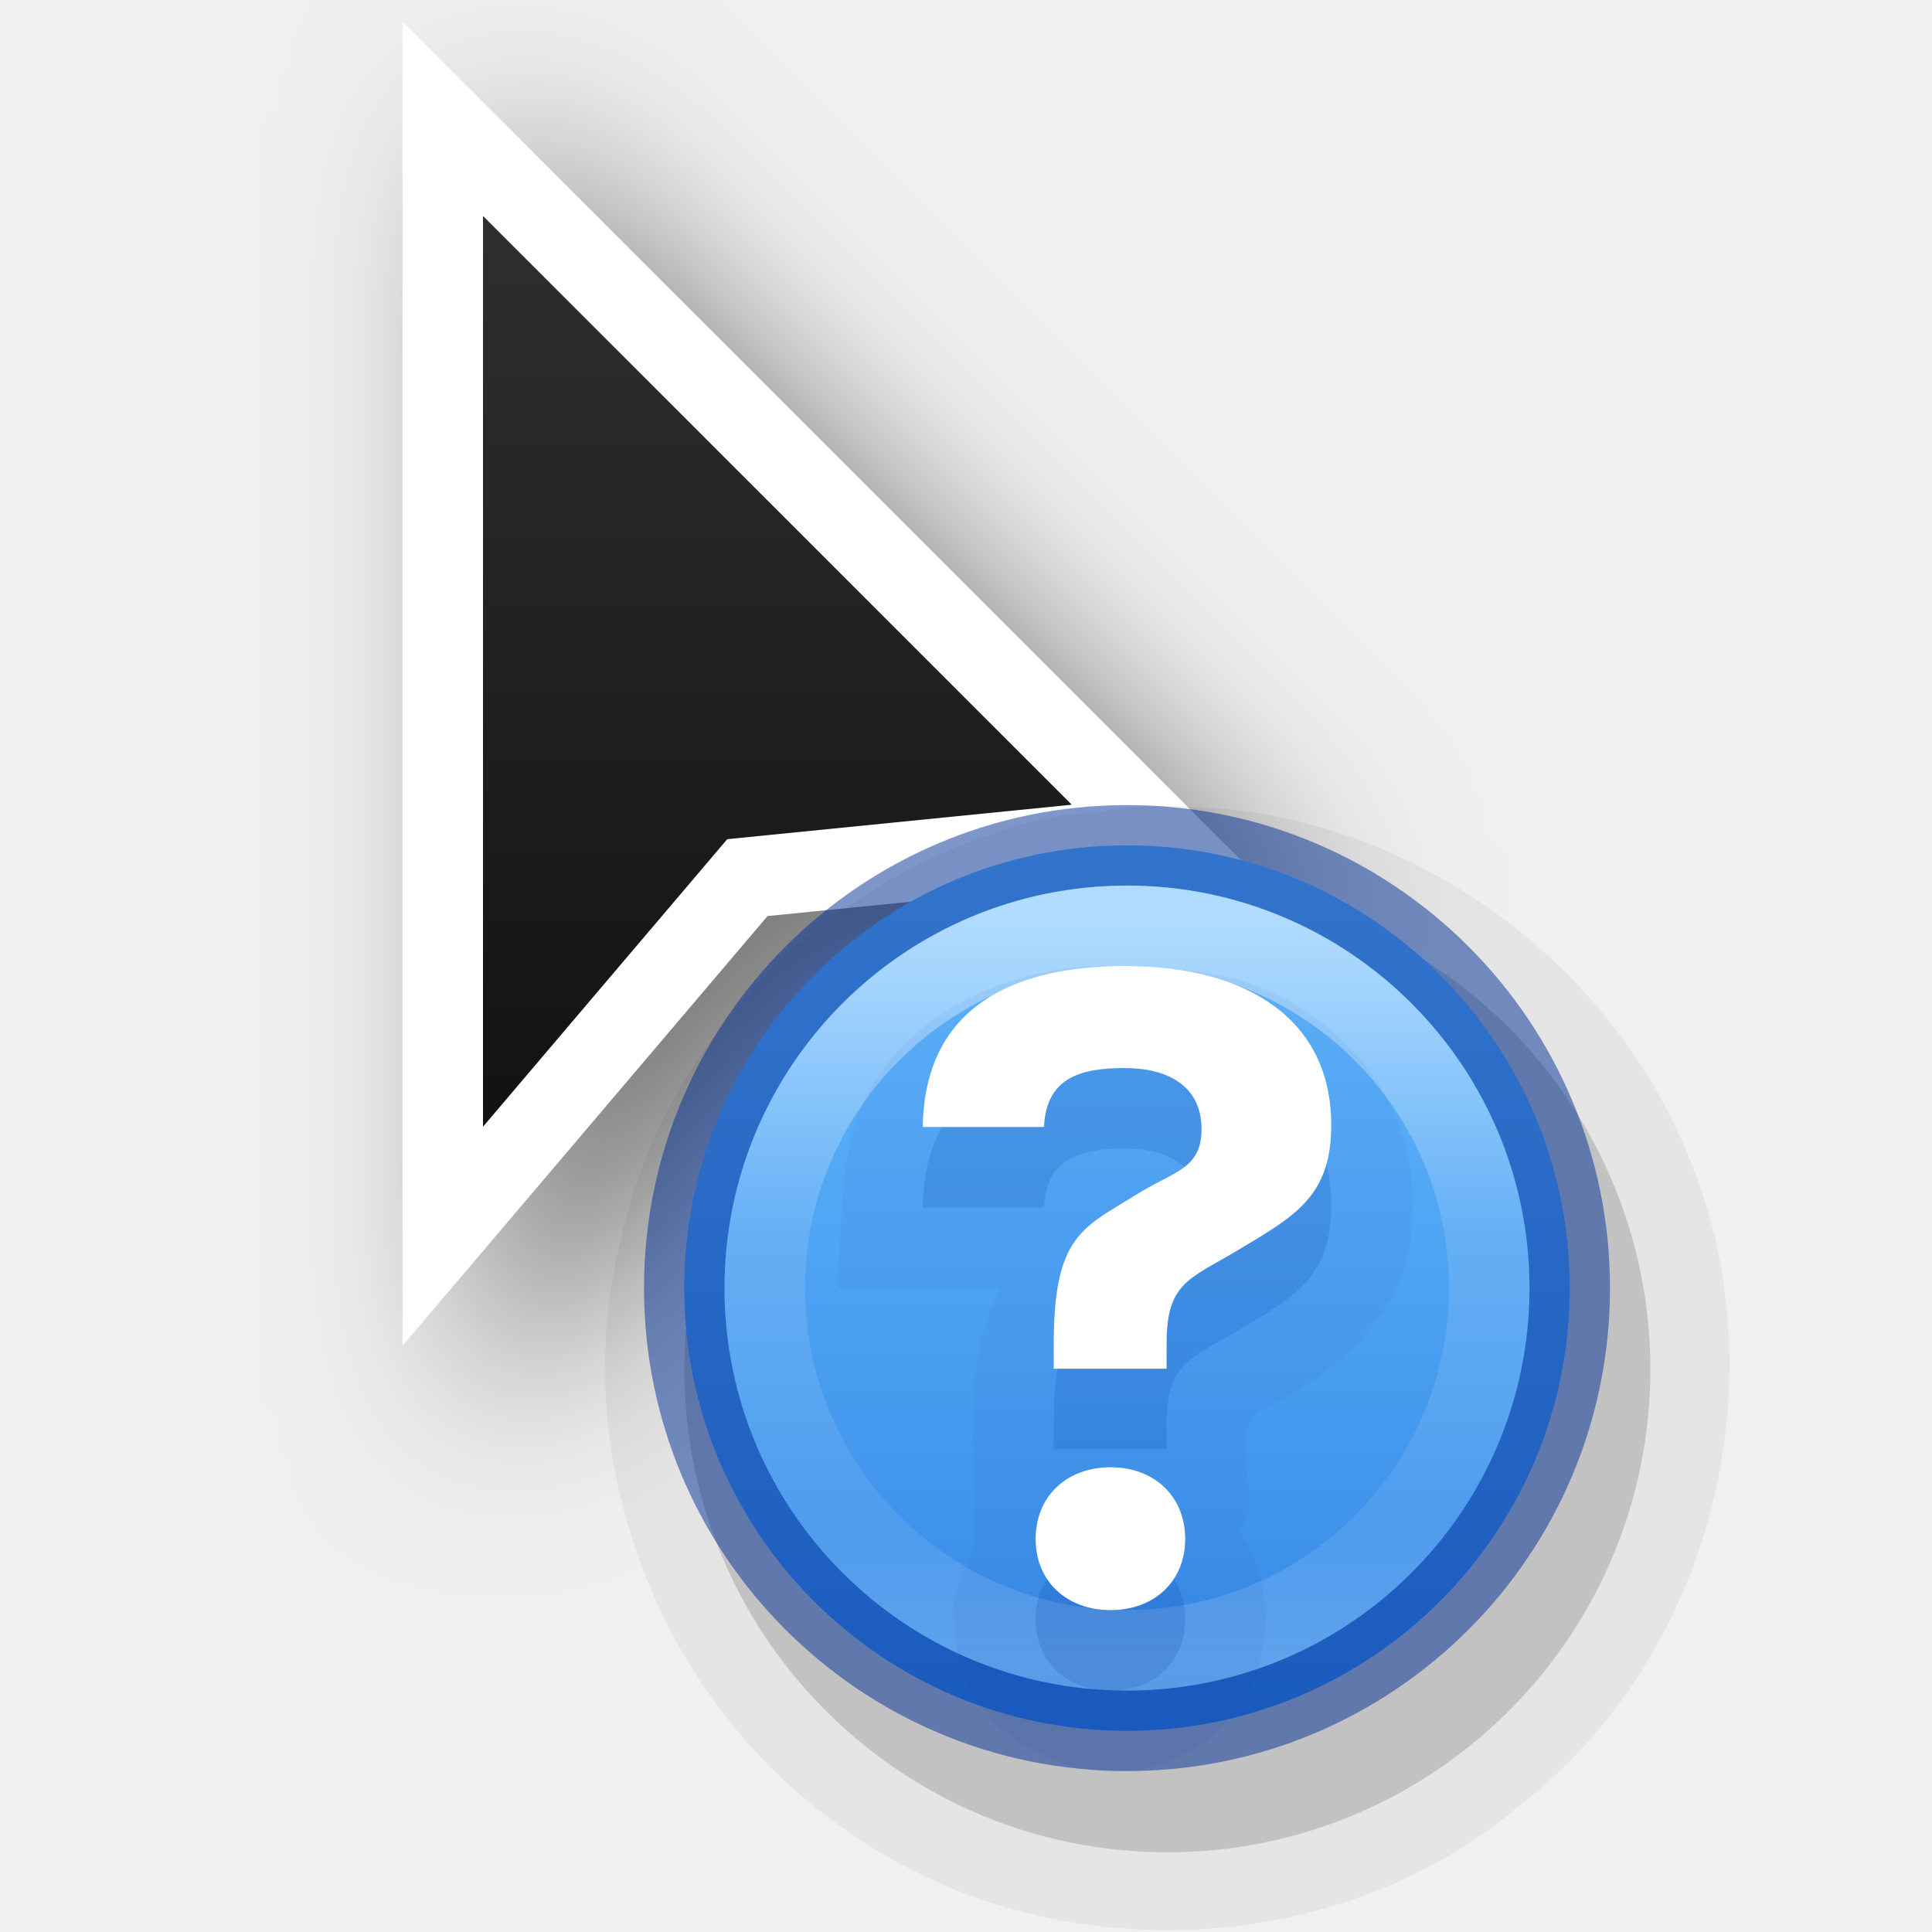
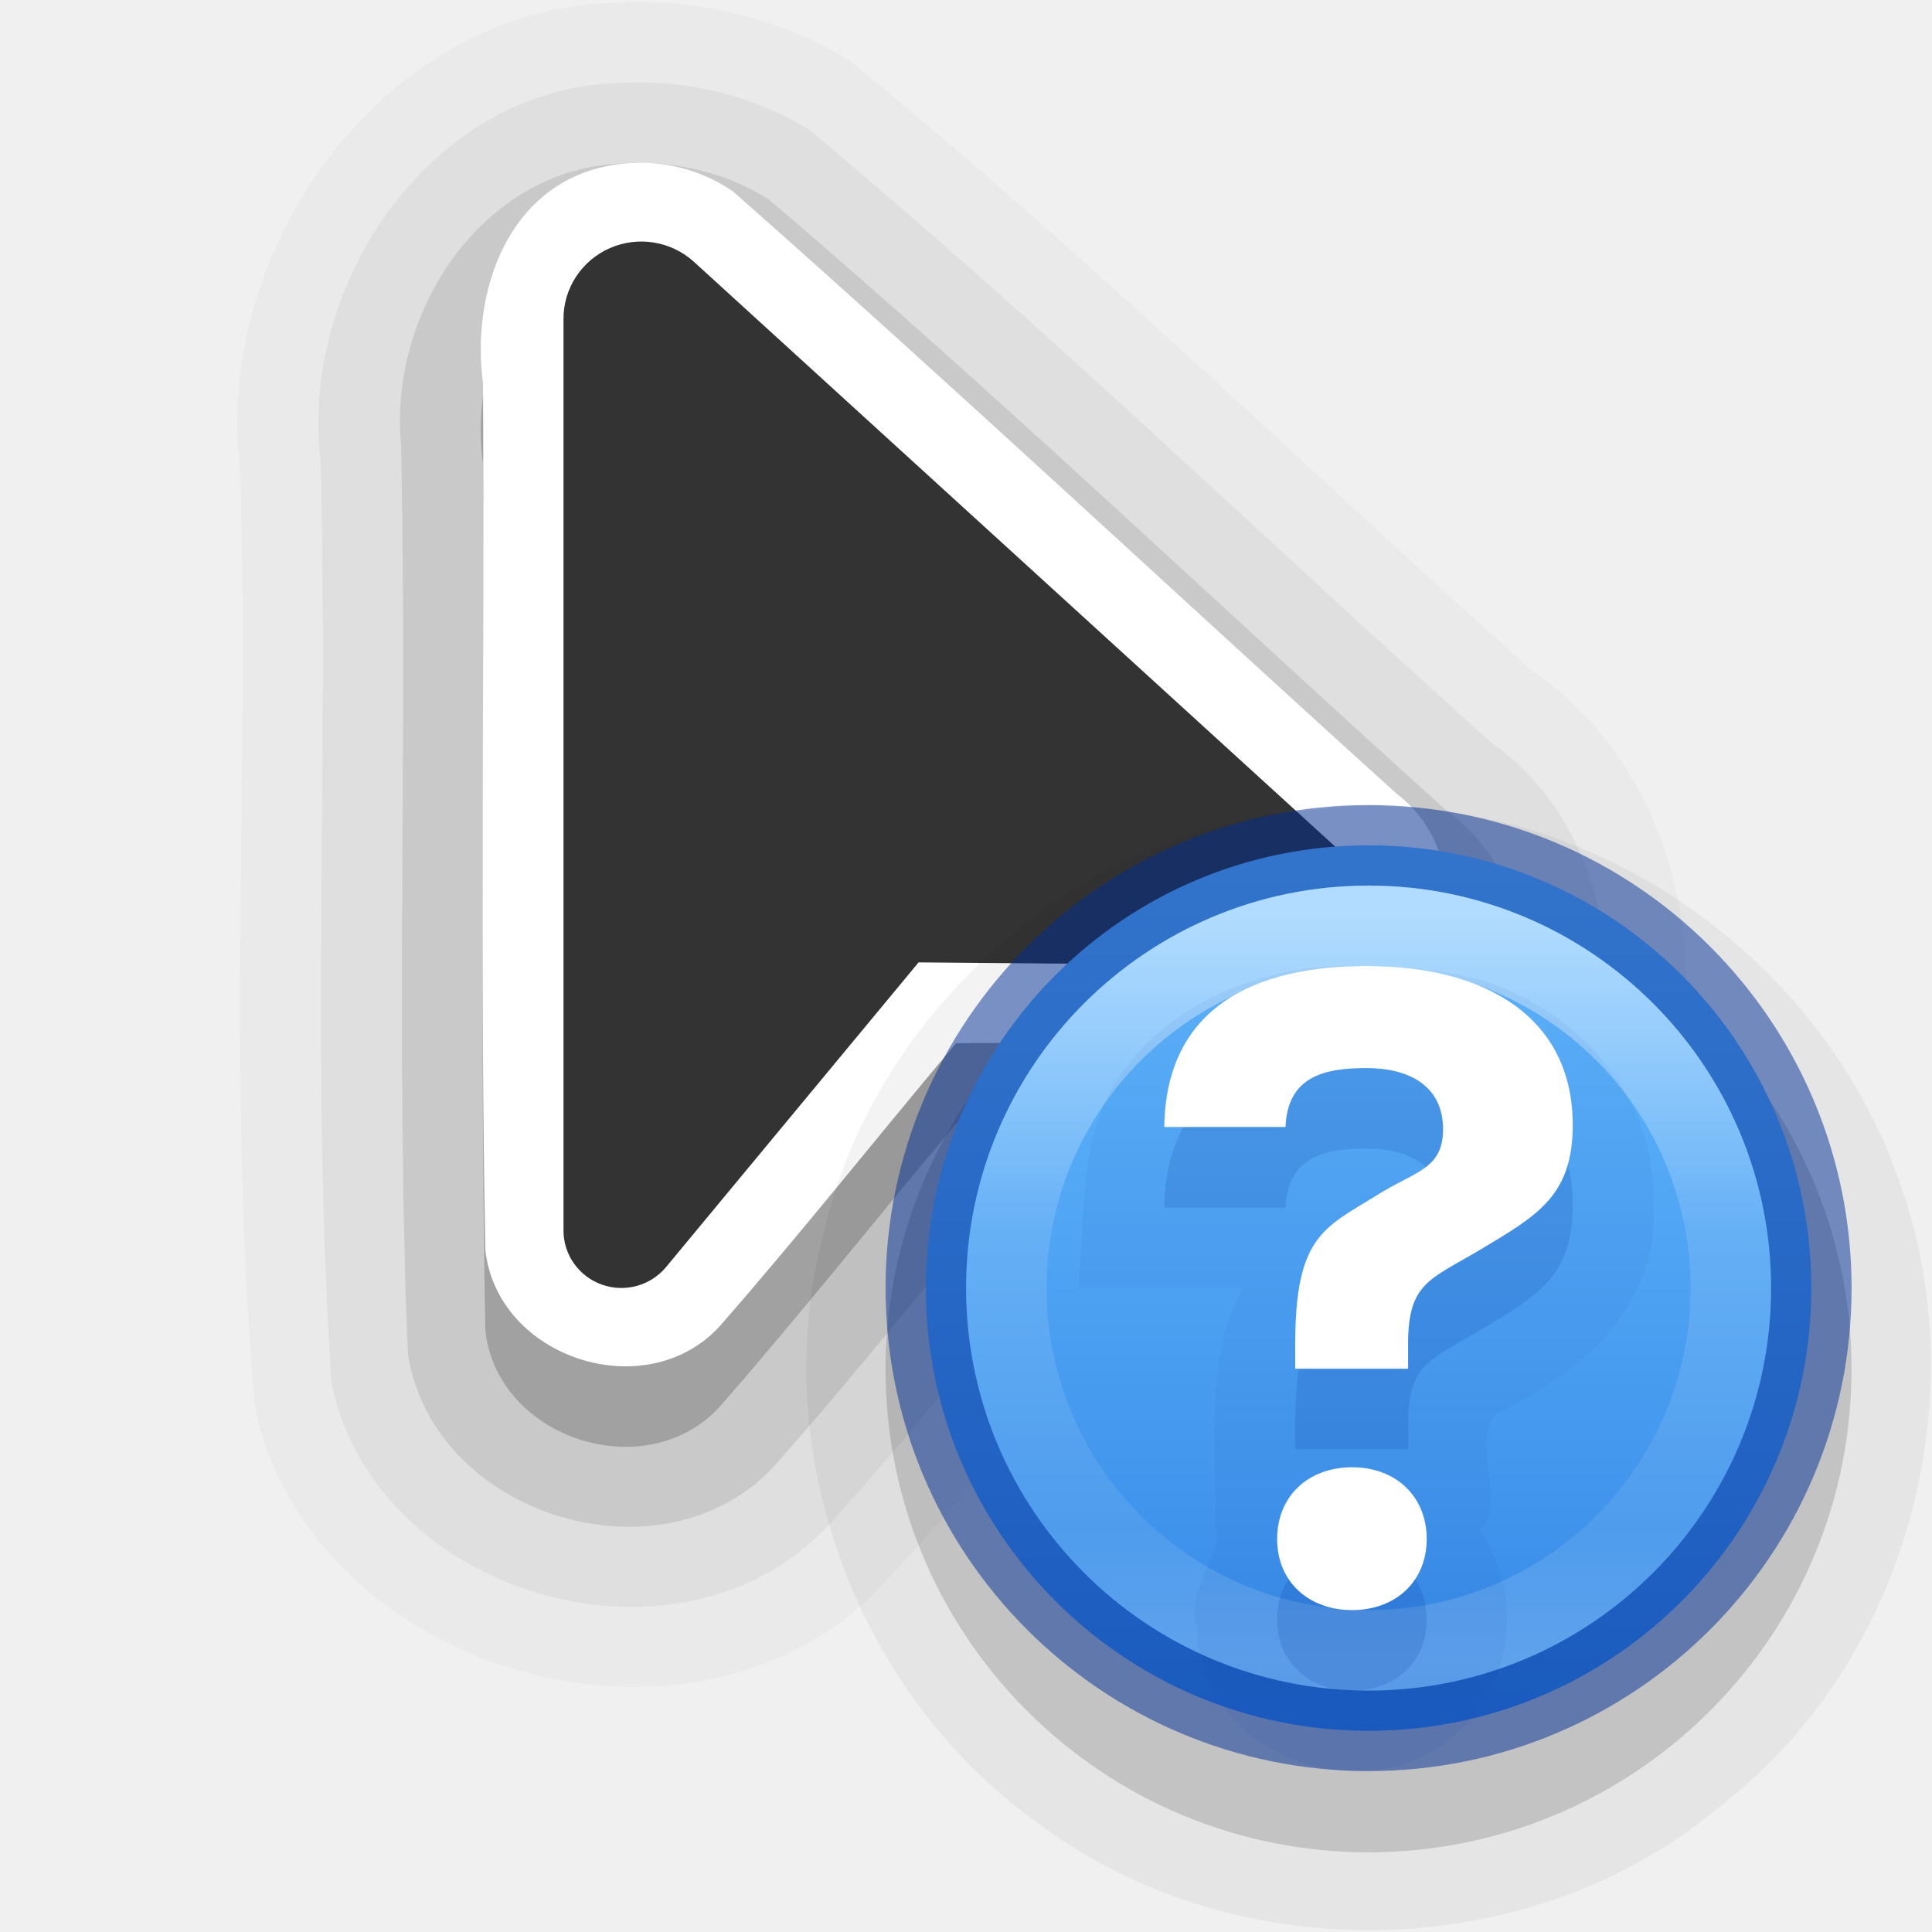
- <svg xmlns="http://www.w3.org/2000/svg" xmlns:xlink="http://www.w3.org/1999/xlink" width="24" height="24" id="svg2" version="1.0">
+ <svg xmlns="http://www.w3.org/2000/svg" xmlns:xlink="http://www.w3.org/1999/xlink" width="24" height="24" id="svg2" version="1.0" xml:space="preserve">
  <defs id="defs4">
-     <filter height="1.948" y="-0.461" width="2.202" x="-0.519" id="filter26625-1" style="color-interpolation-filters:sRGB">
-       <feGaussianBlur id="feGaussianBlur26627-4" stdDeviation="1.166" />
+     <filter style="color-interpolation-filters:sRGB" id="filter7435" x="-0.431" width="2.014" y="-0.344" height="1.598">
+       <feGaussianBlur stdDeviation="1.256" id="feGaussianBlur7437" />
    </filter>
-     <linearGradient y2="2" x2="9" y1="22" x1="9" gradientTransform="translate(329,229)" gradientUnits="userSpaceOnUse" id="linearGradient76662" xlink:href="#linearGradient13193" />
+     <linearGradient id="linearGradient7449">
+       <stop style="stop-color:#ffffff;stop-opacity:1;" offset="0" id="stop7451" />
+       <stop id="stop7457" offset="0.125" style="stop-color:#ffffff;stop-opacity:0" />
+       <stop style="stop-color:#ffffff;stop-opacity:0;" offset="1" id="stop7453" />
+     </linearGradient>
+     <clipPath clipPathUnits="userSpaceOnUse" id="clipPath7445">
+       <path id="path7447" d="M 8,2.686 V 16.686 l 3.133,-3.82 2.066,4.986 a 1,1 0 1 0 1.848,-0.766 L 12.936,11.99 17.314,12 Z" style="fill:#333333;fill-opacity:1;fill-rule:evenodd;stroke:none;stroke-width:2;stroke-linecap:butt;stroke-linejoin:miter;stroke-miterlimit:4;stroke-dasharray:none;stroke-opacity:1" />
+     </clipPath>
    <linearGradient id="linearGradient13193">
-       <stop id="stop13195" offset="0" style="stop-color:#000000;stop-opacity:1" />
-       <stop id="stop13197" offset="1" style="stop-color:#333333;stop-opacity:1" />
+       <stop style="stop-color:#000000;stop-opacity:1" offset="0" id="stop13195" />
+       <stop style="stop-color:#333333;stop-opacity:1" offset="1" id="stop13197" />
    </linearGradient>
-     <linearGradient xlink:href="#linearGradient947-5" id="linearGradient4043-2" gradientUnits="userSpaceOnUse" gradientTransform="matrix(0.1818083,0,0,0.3309435,23.71663,-3.200877)" x1="-53.442" y1="42.512" x2="-53.442" y2="73.534" />
+     <linearGradient xlink:href="#linearGradient13193" id="linearGradient26179" gradientUnits="userSpaceOnUse" x1="9" y1="22" x2="9" y2="2" gradientTransform="translate(-18.13306)" />
+     <linearGradient xlink:href="#linearGradient7449" id="linearGradient26181" gradientUnits="userSpaceOnUse" x1="14" y1="8" x2="6" y2="16" />
+     <linearGradient xlink:href="#linearGradient947-5" id="linearGradient4043-2" gradientUnits="userSpaceOnUse" gradientTransform="matrix(0.1818083,0,0,0.3309435,26.71691,-3.200877)" x1="-53.442" y1="42.512" x2="-53.442" y2="73.534" />
    <linearGradient id="linearGradient947-5">
      <stop id="stop943-6" style="stop-color:#64baff;stop-opacity:1" offset="0" />
      <stop id="stop945-2" style="stop-color:#3689e6;stop-opacity:1" offset="1" />
    </linearGradient>
-     <linearGradient x1="71.204" y1="15.369" x2="71.204" y2="40.496" id="linearGradient3097" xlink:href="#linearGradient4806-9" gradientUnits="userSpaceOnUse" gradientTransform="matrix(0.3674012,0,0,0.3674013,-12.51721,5.76241)" />
+     <linearGradient x1="71.204" y1="15.369" x2="71.204" y2="40.496" id="linearGradient3097" xlink:href="#linearGradient4806-9" gradientUnits="userSpaceOnUse" gradientTransform="matrix(0.3674012,0,0,0.3674013,-9.516925,5.76241)" />
    <linearGradient id="linearGradient4806-9">
      <stop id="stop4808-49" style="stop-color:#ffffff;stop-opacity:1" offset="0" />
      <stop id="stop4810-05" style="stop-color:#ffffff;stop-opacity:0.235" offset="0.424" />
      <stop id="stop4812-6" style="stop-color:#ffffff;stop-opacity:0.157" offset="0.821" />
      <stop id="stop4814-7" style="stop-color:#ffffff;stop-opacity:0.392" offset="1" />
    </linearGradient>
  </defs>
+   <path id="path7371-6-4-6-5-7" style="font-variation-settings:normal;opacity:0.025;vector-effect:none;fill:#000000;fill-opacity:1;fill-rule:evenodd;stroke:none;stroke-width:4;stroke-linecap:round;stroke-linejoin:round;stroke-miterlimit:4;stroke-dasharray:none;stroke-dashoffset:0;stroke-opacity:1;-inkscape-stroke:none;stop-color:#000000;stop-opacity:1" d="M 7.664,0.031 C 4.759,0.091 2.623,3.112 2.986,5.883 3.094,9.763 2.815,13.661 3.175,17.529 c 0.729,3.211 5.291,4.578 7.661,2.287 0.871,-0.906 1.652,-1.895 2.455,-2.861 2.116,0.057 4.612,0.324 6.261,-1.299 C 21.58,13.696 21.389,9.938 19.022,8.322 16.194,5.793 13.475,3.133 10.533,0.736 9.676,0.221 8.662,-0.021 7.664,0.031 Z" />
+   <path id="path7371-6-4-6-5" style="font-variation-settings:normal;opacity:0.05;vector-effect:none;fill:#000000;fill-opacity:1;fill-rule:evenodd;stroke:none;stroke-width:4;stroke-linecap:round;stroke-linejoin:round;stroke-miterlimit:4;stroke-dasharray:none;stroke-dashoffset:0;stroke-opacity:1;-inkscape-stroke:none;stop-color:#000000;stop-opacity:1" d="M 7.689,1.031 C 5.358,1.092 3.713,3.525 3.984,5.733 4.08,9.55 3.861,13.379 4.119,17.188 c 0.541,2.618 4.265,3.725 6.134,1.803 0.894,-0.979 1.719,-2.017 2.567,-3.035 1.794,-0.044 3.754,0.355 5.406,-0.527 2.139,-1.269 2.354,-4.745 0.303,-6.202 C 15.702,6.695 12.97,4.045 10.047,1.609 9.345,1.179 8.509,0.981 7.689,1.031 Z" />
+   <path id="path7371-6-4-6" style="font-variation-settings:normal;opacity:0.1;vector-effect:none;fill:#000000;fill-opacity:1;fill-rule:evenodd;stroke:none;stroke-width:4;stroke-linecap:round;stroke-linejoin:round;stroke-miterlimit:4;stroke-dasharray:none;stroke-dashoffset:0;stroke-opacity:1;-inkscape-stroke:none;stop-color:#000000;stop-opacity:1" d="m 7.723,2.031 c -1.737,0.065 -2.895,1.853 -2.741,3.486 0.08,3.764 -0.07,7.539 0.085,11.299 0.308,2.017 3.161,2.895 4.549,1.398 0.94,-1.059 1.82,-2.168 2.729,-3.254 1.634,-0.057 3.315,0.22 4.916,-0.166 1.905,-0.676 2.333,-3.561 0.684,-4.747 C 15.143,7.527 12.416,4.918 9.55,2.477 9.01,2.137 8.358,1.986 7.723,2.031 Z" />
+   <path id="path7371-6-4" style="font-variation-settings:normal;vector-effect:none;fill:#000000;fill-opacity:1;fill-rule:evenodd;stroke:none;stroke-width:4;stroke-linecap:round;stroke-linejoin:round;stroke-miterlimit:4;stroke-dasharray:none;stroke-dashoffset:0;stroke-opacity:1;-inkscape-stroke:none;stop-color:#000000;opacity:0.2;stop-opacity:1" d="M 7.391,3.1 C 6.255,3.426 5.858,4.693 6,5.759 6.02,9.348 5.961,12.943 6.029,16.529 c 0.15,1.344 1.991,1.942 2.907,0.951 1.006,-1.149 1.956,-2.352 2.941,-3.521 1.588,-0.025 3.186,0.106 4.768,-0.02 1.376,-0.273 1.816,-2.231 0.705,-3.079 C 14.598,8.374 11.889,5.834 9.109,3.381 8.607,3.034 7.977,2.935 7.391,3.1 Z" />
+   <path id="path7371-6" style="font-variation-settings:normal;vector-effect:none;fill:#ffffff;fill-opacity:1;fill-rule:evenodd;stroke:none;stroke-width:4;stroke-linecap:round;stroke-linejoin:round;stroke-miterlimit:4;stroke-dasharray:none;stroke-dashoffset:0;stroke-opacity:1;-inkscape-stroke:none;stop-color:#000000;opacity:1;stop-opacity:1" d="M 7.391,2.1 C 6.255,2.426 5.858,3.693 6,4.759 c 0.02,3.59 -0.039,7.184 0.029,10.77 0.15,1.344 1.991,1.942 2.907,0.951 1.006,-1.149 1.956,-2.352 2.941,-3.521 1.588,-0.025 3.186,0.106 4.768,-0.02 1.376,-0.273 1.816,-2.231 0.705,-3.079 C 14.598,7.374 11.889,4.834 9.109,2.381 8.607,2.034 7.977,1.935 7.391,2.1 Z" />
+   <path id="path7371" d="M 7,3.959 V 15.287 a 0.719,0.713 0 0 0 1.274,0.453 l 3.137,-3.785 4.811,0.041 a 0.772,0.766 0 0 0 0.529,-1.329 L 8.621,3.253 a 0.967,0.959 0 0 0 -1.621,0.706 z" style="font-variation-settings:normal;opacity:1;vector-effect:none;fill:#333333;fill-opacity:1;fill-rule:evenodd;stroke:none;stroke-width:4;stroke-linecap:round;stroke-linejoin:round;stroke-miterlimit:4;stroke-dasharray:none;stroke-dashoffset:0;stroke-opacity:1;-inkscape-stroke:none;stop-color:#000000;stop-opacity:1" />
  <g transform="translate(-15,-160)" id="layer2" style="display:none">
    <rect style="color:#000000;display:block;overflow:visible;visibility:visible;opacity:0.3;fill:#000000;fill-opacity:1;fill-rule:nonzero;stroke:none;stroke-width:1;marker:none;enable-background:accumulate" id="left_ptr" width="24" height="24" x="15" y="160" />
    <rect y="160" x="50" height="24" width="24" id="hand1" style="color:#000000;display:block;overflow:visible;visibility:visible;opacity:0.3;fill:#000000;fill-opacity:1;fill-rule:nonzero;stroke:none;stroke-width:1;marker:none;enable-background:accumulate" />
    <rect style="color:#000000;display:block;overflow:visible;visibility:visible;opacity:0.3;fill:#000000;fill-opacity:1;fill-rule:nonzero;stroke:none;stroke-width:1;marker:none;enable-background:accumulate" id="hand2" width="24" height="24" x="190" y="160" />
    <rect style="color:#000000;display:block;overflow:visible;visibility:visible;opacity:0.3;fill:#000000;fill-opacity:1;fill-rule:nonzero;stroke:none;stroke-width:1;marker:none;enable-background:accumulate" id="grabbing" width="24" height="24" x="85" y="160" />
    <rect y="160" x="120" height="24" width="24" id="plus" style="color:#000000;display:block;overflow:visible;visibility:visible;opacity:0.3;fill:#000000;fill-opacity:1;fill-rule:nonzero;stroke:none;stroke-width:1;marker:none;enable-background:accumulate" />
    <rect style="color:#000000;display:block;overflow:visible;visibility:visible;opacity:0.3;fill:#000000;fill-opacity:1;fill-rule:nonzero;stroke:none;stroke-width:1;marker:none;enable-background:accumulate" id="right_ptr" width="24" height="24" x="155" y="160" />
    <rect y="160" x="224.938" height="24" width="24.062" id="pencil" style="color:#000000;display:block;overflow:visible;visibility:visible;opacity:0.3;fill:#000000;fill-opacity:1;fill-rule:nonzero;stroke:none;stroke-width:1;marker:none;enable-background:accumulate" />
    <rect style="color:#000000;display:block;overflow:visible;visibility:visible;opacity:0.3;fill:#000000;fill-opacity:1;fill-rule:nonzero;stroke:none;stroke-width:1;marker:none;enable-background:accumulate" id="xterm" width="24" height="24" x="260" y="160" />
    <rect y="364" x="14" height="24" width="24" id="left_ptr_watch_0001" style="color:#000000;display:block;overflow:visible;visibility:visible;opacity:0.3;fill:#000000;fill-opacity:1;fill-rule:nonzero;stroke:none;stroke-width:1;marker:none;enable-background:accumulate" />
    <rect y="337" x="14" height="24" width="24" id="watch_0001" style="color:#000000;display:block;overflow:visible;visibility:visible;opacity:0.3;fill:#000000;fill-opacity:1;fill-rule:nonzero;stroke:none;stroke-width:1;marker:none;enable-background:accumulate" />
    <rect style="color:#000000;display:block;overflow:visible;visibility:visible;opacity:0.3;fill:#000000;fill-opacity:1;fill-rule:nonzero;stroke:none;stroke-width:1;marker:none;enable-background:accumulate" id="bottom_side" width="24" height="24" x="85" y="195" />
    <rect y="195" x="120" height="24" width="24" id="top_side" style="color:#000000;display:block;overflow:visible;visibility:visible;opacity:0.3;fill:#000000;fill-opacity:1;fill-rule:nonzero;stroke:none;stroke-width:1;marker:none;enable-background:accumulate" />
    <rect style="color:#000000;display:block;overflow:visible;visibility:visible;opacity:0.3;fill:#000000;fill-opacity:1;fill-rule:nonzero;stroke:none;stroke-width:1;marker:none;enable-background:accumulate" id="right_side" width="24" height="24" x="155" y="195" />
    <rect y="195" x="189.938" height="24" width="24.062" id="left_side" style="color:#000000;display:block;overflow:visible;visibility:visible;opacity:0.3;fill:#000000;fill-opacity:1;fill-rule:nonzero;stroke:none;stroke-width:1;marker:none;enable-background:accumulate" />
    <rect style="color:#000000;display:block;overflow:visible;visibility:visible;opacity:0.3;fill:#000000;fill-opacity:1;fill-rule:nonzero;stroke:none;stroke-width:1;marker:none;enable-background:accumulate" id="bottom_left_corner" width="24" height="24" x="225" y="195" />
    <rect y="195" x="260" height="24" width="24" id="bottom_right_corner" style="color:#000000;display:block;overflow:visible;visibility:visible;opacity:0.3;fill:#000000;fill-opacity:1;fill-rule:nonzero;stroke:none;stroke-width:1;marker:none;enable-background:accumulate" />
    <rect style="color:#000000;display:block;overflow:visible;visibility:visible;opacity:0.3;fill:#000000;fill-opacity:1;fill-rule:nonzero;stroke:none;stroke-width:1;marker:none;enable-background:accumulate" id="top_left_corner" width="24" height="24" x="295" y="195" />
    <rect style="color:#000000;display:block;overflow:visible;visibility:visible;opacity:0.3;fill:#000000;fill-opacity:1;fill-rule:nonzero;stroke:none;stroke-width:1;marker:none;enable-background:accumulate" id="question_arrow" width="24" height="24" x="15" y="195" />
    <rect y="195" x="330" height="24" width="24" id="top_right_corner" style="color:#000000;display:block;overflow:visible;visibility:visible;opacity:0.3;fill:#000000;fill-opacity:1;fill-rule:nonzero;stroke:none;stroke-width:1;marker:none;enable-background:accumulate" />
    <rect style="color:#000000;display:block;overflow:visible;visibility:visible;opacity:0.3;fill:#000000;fill-opacity:1;fill-rule:nonzero;stroke:none;stroke-width:1;marker:none;enable-background:accumulate" id="X_cursor" width="24" height="24" x="330" y="160" />
    <rect style="color:#000000;display:block;overflow:visible;visibility:visible;opacity:0.3;fill:#000000;fill-opacity:1;fill-rule:nonzero;stroke:none;stroke-width:1;marker:none;enable-background:accumulate" id="lr_angle" width="24" height="24" x="50" y="230.061" />
    <rect y="230.061" x="85" height="24" width="24" id="ul_angle" style="color:#000000;display:block;overflow:visible;visibility:visible;opacity:0.3;fill:#000000;fill-opacity:1;fill-rule:nonzero;stroke:none;stroke-width:1;marker:none;enable-background:accumulate" />
    <rect style="color:#000000;display:block;overflow:visible;visibility:visible;opacity:0.3;fill:#000000;fill-opacity:1;fill-rule:nonzero;stroke:none;stroke-width:1;marker:none;enable-background:accumulate" id="ur_angle" width="24" height="24" x="120" y="230.061" />
    <rect y="230.061" x="155" height="24" width="24" id="top_tee" style="color:#000000;display:block;overflow:visible;visibility:visible;opacity:0.3;fill:#000000;fill-opacity:1;fill-rule:nonzero;stroke:none;stroke-width:1;marker:none;enable-background:accumulate" />
    <rect style="color:#000000;display:block;overflow:visible;visibility:visible;opacity:0.3;fill:#000000;fill-opacity:1;fill-rule:nonzero;stroke:none;stroke-width:1;marker:none;enable-background:accumulate" id="bottom_tee" width="24.062" height="24" x="189.938" y="230.061" />
    <rect y="230.061" x="225" height="24" width="24" id="left_tee" style="color:#000000;display:block;overflow:visible;visibility:visible;opacity:0.3;fill:#000000;fill-opacity:1;fill-rule:nonzero;stroke:none;stroke-width:1;marker:none;enable-background:accumulate" />
    <rect style="color:#000000;display:block;overflow:visible;visibility:visible;opacity:0.3;fill:#000000;fill-opacity:1;fill-rule:nonzero;stroke:none;stroke-width:1;marker:none;enable-background:accumulate" id="right_tee" width="24" height="24" x="260" y="230.061" />
    <rect y="230.061" x="295" height="23.939" width="24" id="copy" style="color:#000000;display:block;overflow:visible;visibility:visible;opacity:0.3;fill:#000000;fill-opacity:1;fill-rule:nonzero;stroke:none;stroke-width:1;marker:none;enable-background:accumulate" />
    <rect y="230.061" x="15" height="24" width="24" id="ll_angle" style="color:#000000;display:block;overflow:visible;visibility:visible;opacity:0.3;fill:#000000;fill-opacity:1;fill-rule:nonzero;stroke:none;stroke-width:1;marker:none;enable-background:accumulate" />
    <rect style="color:#000000;display:block;overflow:visible;visibility:visible;opacity:0.3;fill:#000000;fill-opacity:1;fill-rule:nonzero;stroke:none;stroke-width:1;marker:none;enable-background:accumulate" id="move" width="24" height="24" x="330" y="230.061" />
    <rect y="265.033" x="50" height="24" width="24" id="circle" style="color:#000000;display:block;overflow:visible;visibility:visible;opacity:0.3;fill:#000000;fill-opacity:1;fill-rule:nonzero;stroke:none;stroke-width:1;marker:none;enable-background:accumulate" />
    <rect style="color:#000000;display:block;overflow:visible;visibility:visible;opacity:0.3;fill:#000000;fill-opacity:1;fill-rule:nonzero;stroke:none;stroke-width:1;marker:none;enable-background:accumulate" id="link" width="24" height="24" x="15" y="265.033" />
    <rect style="color:#000000;display:block;overflow:visible;visibility:visible;opacity:0.3;fill:#000000;fill-opacity:1;fill-rule:nonzero;stroke:none;stroke-width:1;marker:none;enable-background:accumulate" id="crossed_circle" width="24" height="24.033" x="85" y="265" />
    <rect y="265" x="120" height="24" width="24" id="cross" style="color:#000000;display:block;overflow:visible;visibility:visible;opacity:0.3;fill:#000000;fill-opacity:1;fill-rule:nonzero;stroke:none;stroke-width:1;marker:none;enable-background:accumulate" />
    <rect style="color:#000000;display:block;overflow:visible;visibility:visible;opacity:0.3;fill:#000000;fill-opacity:1;fill-rule:nonzero;stroke:none;stroke-width:1;marker:none;enable-background:accumulate" id="crosshair" width="24" height="24" x="155" y="265" />
    <rect style="color:#000000;display:block;overflow:visible;visibility:visible;opacity:0.3;fill:#000000;fill-opacity:1;fill-rule:nonzero;stroke:none;stroke-width:1;marker:none;enable-background:accumulate" id="dnd-ask" width="24" height="24" x="224" y="265.033" />
    <rect y="265.033" x="189" height="24" width="24" id="dnd-none" style="color:#000000;display:block;overflow:visible;visibility:visible;opacity:0.3;fill:#000000;fill-opacity:1;fill-rule:nonzero;stroke:none;stroke-width:1;marker:none;enable-background:accumulate" />
    <rect y="265" x="259" height="24.033" width="24" id="dnd-copy" style="color:#000000;display:block;overflow:visible;visibility:visible;opacity:0.3;fill:#000000;fill-opacity:1;fill-rule:nonzero;stroke:none;stroke-width:1;marker:none;enable-background:accumulate" />
    <rect style="color:#000000;display:block;overflow:visible;visibility:visible;opacity:0.3;fill:#000000;fill-opacity:1;fill-rule:nonzero;stroke:none;stroke-width:1;marker:none;enable-background:accumulate" id="dnd-link" width="24" height="24" x="294" y="265" />
    <rect y="265" x="329" height="24" width="24" id="dnd-move" style="color:#000000;display:block;overflow:visible;visibility:visible;opacity:0.3;fill:#000000;fill-opacity:1;fill-rule:nonzero;stroke:none;stroke-width:1;marker:none;enable-background:accumulate" />
    <rect style="color:#000000;display:block;overflow:visible;visibility:visible;opacity:0.3;fill:#000000;fill-opacity:1;fill-rule:nonzero;stroke:none;stroke-width:1;marker:none;enable-background:accumulate" id="bd_double_arrow" width="24" height="24" x="50" y="300" />
    <rect y="300" x="15" height="24" width="24" id="fd_double_arrow" style="color:#000000;display:block;overflow:visible;visibility:visible;opacity:0.3;fill:#000000;fill-opacity:1;fill-rule:nonzero;stroke:none;stroke-width:1;marker:none;enable-background:accumulate" />
    <rect y="299.967" x="85" height="24.033" width="24" id="sb_v_double_arrow" style="color:#000000;display:block;overflow:visible;visibility:visible;opacity:0.3;fill:#000000;fill-opacity:1;fill-rule:nonzero;stroke:none;stroke-width:1;marker:none;enable-background:accumulate" />
    <rect style="color:#000000;display:block;overflow:visible;visibility:visible;opacity:0.3;fill:#000000;fill-opacity:1;fill-rule:nonzero;stroke:none;stroke-width:1;marker:none;enable-background:accumulate" id="sb_h_double_arrow" width="24" height="24" x="120" y="299.967" />
    <rect y="299.967" x="155" height="24" width="24" id="sb_right_arrow" style="color:#000000;display:block;overflow:visible;visibility:visible;opacity:0.3;fill:#000000;fill-opacity:1;fill-rule:nonzero;stroke:none;stroke-width:1;marker:none;enable-background:accumulate" />
    <rect y="300" x="224" height="24" width="24" id="sb_up_arrow" style="color:#000000;display:block;overflow:visible;visibility:visible;opacity:0.3;fill:#000000;fill-opacity:1;fill-rule:nonzero;stroke:none;stroke-width:1;marker:none;enable-background:accumulate" />
    <rect style="color:#000000;display:block;overflow:visible;visibility:visible;opacity:0.3;fill:#000000;fill-opacity:1;fill-rule:nonzero;stroke:none;stroke-width:1;marker:none;enable-background:accumulate" id="sb_left_arrow" width="24" height="24" x="189" y="300" />
    <rect style="color:#000000;display:block;overflow:visible;visibility:visible;opacity:0.3;fill:#000000;fill-opacity:1;fill-rule:nonzero;stroke:none;stroke-width:1;marker:none;enable-background:accumulate" id="sb_down_arrow" width="24" height="24.033" x="259" y="299.967" />
    <rect y="299.967" x="294" height="24.033" width="24" id="tcross" style="color:#000000;display:block;overflow:visible;visibility:visible;opacity:0.3;fill:#000000;fill-opacity:1;fill-rule:nonzero;stroke:none;stroke-width:1;marker:none;enable-background:accumulate" />
    <rect style="color:#000000;display:block;overflow:visible;visibility:visible;opacity:0.3;fill:#000000;fill-opacity:1;fill-rule:nonzero;stroke:none;stroke-width:1;marker:none;enable-background:accumulate" id="dotbox" width="24" height="24" x="329" y="300" />
    <rect style="color:#000000;display:block;overflow:visible;visibility:visible;opacity:0.3;fill:#000000;fill-opacity:1;fill-rule:nonzero;stroke:none;stroke-width:1;marker:none;enable-background:accumulate" id="watch_0002" width="24" height="24" x="42" y="337" />
    <rect style="color:#000000;display:block;overflow:visible;visibility:visible;opacity:0.3;fill:#000000;fill-opacity:1;fill-rule:nonzero;stroke:none;stroke-width:1;marker:none;enable-background:accumulate" id="watch_0003" width="24" height="24" x="70" y="337" />
    <rect y="337" x="98" height="24" width="24" id="watch_0004" style="color:#000000;display:block;overflow:visible;visibility:visible;opacity:0.3;fill:#000000;fill-opacity:1;fill-rule:nonzero;stroke:none;stroke-width:1;marker:none;enable-background:accumulate" />
    <rect style="color:#000000;display:block;overflow:visible;visibility:visible;opacity:0.3;fill:#000000;fill-opacity:1;fill-rule:nonzero;stroke:none;stroke-width:1;marker:none;enable-background:accumulate" id="watch_0005" width="24" height="24" x="126" y="337" />
    <rect y="337" x="154" height="24" width="24" id="watch_0006" style="color:#000000;display:block;overflow:visible;visibility:visible;opacity:0.3;fill:#000000;fill-opacity:1;fill-rule:nonzero;stroke:none;stroke-width:1;marker:none;enable-background:accumulate" />
    <rect y="337" x="182" height="24" width="24" id="watch_0007" style="color:#000000;display:block;overflow:visible;visibility:visible;opacity:0.3;fill:#000000;fill-opacity:1;fill-rule:nonzero;stroke:none;stroke-width:1;marker:none;enable-background:accumulate" />
    <rect style="color:#000000;display:block;overflow:visible;visibility:visible;opacity:0.3;fill:#000000;fill-opacity:1;fill-rule:nonzero;stroke:none;stroke-width:1;marker:none;enable-background:accumulate" id="watch_0008" width="24" height="24" x="210" y="337" />
    <rect style="color:#000000;display:block;overflow:visible;visibility:visible;opacity:0.3;fill:#000000;fill-opacity:1;fill-rule:nonzero;stroke:none;stroke-width:1;marker:none;enable-background:accumulate" id="left_ptr_watch_0002" width="24" height="24" x="42" y="364" />
    <rect y="364" x="70" height="24" width="24" id="left_ptr_watch_0003" style="color:#000000;display:block;overflow:visible;visibility:visible;opacity:0.3;fill:#000000;fill-opacity:1;fill-rule:nonzero;stroke:none;stroke-width:1;marker:none;enable-background:accumulate" />
    <rect y="364" x="98" height="24" width="24" id="left_ptr_watch_0004" style="color:#000000;display:block;overflow:visible;visibility:visible;opacity:0.3;fill:#000000;fill-opacity:1;fill-rule:nonzero;stroke:none;stroke-width:1;marker:none;enable-background:accumulate" />
    <rect style="color:#000000;display:block;overflow:visible;visibility:visible;opacity:0.3;fill:#000000;fill-opacity:1;fill-rule:nonzero;stroke:none;stroke-width:1;marker:none;enable-background:accumulate" id="left_ptr_watch_0005" width="24" height="24" x="126" y="364" />
    <rect y="364" x="154" height="24" width="24" id="left_ptr_watch_0006" style="color:#000000;display:block;overflow:visible;visibility:visible;opacity:0.3;fill:#000000;fill-opacity:1;fill-rule:nonzero;stroke:none;stroke-width:1;marker:none;enable-background:accumulate" />
    <rect style="color:#000000;display:block;overflow:visible;visibility:visible;opacity:0.3;fill:#000000;fill-opacity:1;fill-rule:nonzero;stroke:none;stroke-width:1;marker:none;enable-background:accumulate" id="left_ptr_watch_0007" width="24" height="24" x="182" y="364" />
    <rect style="color:#000000;display:block;overflow:visible;visibility:visible;opacity:0.3;fill:#000000;fill-opacity:1;fill-rule:nonzero;stroke:none;stroke-width:1;marker:none;enable-background:accumulate" id="left_ptr_watch_0008" width="24" height="24" x="210" y="364" />
    <rect style="color:#000000;display:block;overflow:visible;visibility:visible;opacity:0.3;fill:#000000;fill-opacity:1;fill-rule:nonzero;stroke:none;stroke-width:1;marker:none;enable-background:accumulate" id="watch_0009" width="24" height="24" x="238" y="337" />
    <rect y="337" x="266" height="24" width="24" id="watch_0010" style="color:#000000;display:block;overflow:visible;visibility:visible;opacity:0.3;fill:#000000;fill-opacity:1;fill-rule:nonzero;stroke:none;stroke-width:1;marker:none;enable-background:accumulate" />
    <rect y="337" x="294" height="24" width="24" id="watch_0011" style="color:#000000;display:block;overflow:visible;visibility:visible;opacity:0.3;fill:#000000;fill-opacity:1;fill-rule:nonzero;stroke:none;stroke-width:1;marker:none;enable-background:accumulate" />
    <rect style="color:#000000;display:block;overflow:visible;visibility:visible;opacity:0.3;fill:#000000;fill-opacity:1;fill-rule:nonzero;stroke:none;stroke-width:1;marker:none;enable-background:accumulate" id="watch_0012" width="24" height="24" x="322" y="337" />
    <rect y="337" x="350" height="24" width="24" id="watch_0013" style="color:#000000;display:block;overflow:visible;visibility:visible;opacity:0.3;fill:#000000;fill-opacity:1;fill-rule:nonzero;stroke:none;stroke-width:1;marker:none;enable-background:accumulate" />
    <rect style="color:#000000;display:block;overflow:visible;visibility:visible;opacity:0.3;fill:#000000;fill-opacity:1;fill-rule:nonzero;stroke:none;stroke-width:1;marker:none;enable-background:accumulate" id="watch_0014" width="24" height="24" x="378" y="337" />
    <rect style="color:#000000;display:block;overflow:visible;visibility:visible;opacity:0.3;fill:#000000;fill-opacity:1;fill-rule:nonzero;stroke:none;stroke-width:1;marker:none;enable-background:accumulate" id="watch_0015" width="24" height="24" x="406" y="337" />
    <rect y="337" x="434" height="24" width="24" id="watch_0016" style="color:#000000;display:block;overflow:visible;visibility:visible;opacity:0.3;fill:#000000;fill-opacity:1;fill-rule:nonzero;stroke:none;stroke-width:1;marker:none;enable-background:accumulate" />
  </g>
-   <g transform="translate(-330,-230.0035)" id="g76652" style="display:inline">
-     <path style="opacity:0.5;fill:#000000;fill-opacity:1;fill-rule:evenodd;stroke:#000000;stroke-width:2;stroke-linecap:butt;stroke-linejoin:miter;stroke-miterlimit:4;stroke-dasharray:none;stroke-opacity:1;filter:url(#filter26625-1)" d="M 337,233.686 V 245 l 3.034,-3.572 L 344.314,241 Z" id="path76654" />
-     <rect style="opacity:0.2;fill:none;fill-opacity:0.486;stroke:none;stroke-width:4;stroke-linecap:round;stroke-linejoin:miter;stroke-miterlimit:4;stroke-dasharray:none;stroke-dashoffset:0;stroke-opacity:1" id="rect76656" width="24" height="24" x="330" y="230" />
-     <path id="path76658" d="M 336,232.686 V 244 l 3.034,-3.572 L 343.314,240 Z" style="fill:none;fill-opacity:1;fill-rule:evenodd;stroke:#ffffff;stroke-width:2;stroke-linecap:butt;stroke-linejoin:miter;stroke-miterlimit:4;stroke-dasharray:none;stroke-opacity:1" />
-     <path style="fill:url(#linearGradient76662);fill-opacity:1;fill-rule:evenodd;stroke:none;stroke-width:2;stroke-linecap:butt;stroke-linejoin:miter;stroke-miterlimit:4;stroke-dasharray:none;stroke-opacity:1" d="M 336,232.686 V 244 l 3.034,-3.572 L 343.314,240 Z" id="path76660" />
-   </g>
-   <path d="m 20.5,17.144 a 6,6 0 0 1 -11.997,0 6,6 0 1 1 11.997,0 z" id="path3029-2-1-5" style="color:#000000;font-variation-settings:normal;display:inline;overflow:visible;visibility:visible;opacity:0.15;vector-effect:none;fill:#000000;fill-opacity:1;fill-rule:nonzero;stroke:none;stroke-width:4;stroke-linecap:round;stroke-linejoin:round;stroke-miterlimit:4;stroke-dasharray:none;stroke-dashoffset:0;stroke-opacity:1;-inkscape-stroke:none;marker:none;enable-background:accumulate;stop-color:#000000" />
-   <path id="path3029-2-1-9-0" style="color:#000000;font-variation-settings:normal;display:inline;overflow:visible;visibility:visible;opacity:0.05;vector-effect:none;fill:#000000;fill-opacity:1;fill-rule:nonzero;stroke:none;stroke-width:4;stroke-linecap:round;stroke-linejoin:round;stroke-miterlimit:4;stroke-dasharray:none;stroke-dashoffset:0;stroke-opacity:1;-inkscape-stroke:none;marker:none;enable-background:accumulate;stop-color:#000000" d="m 13.213,10.125 c -2.653,0.498 -4.925,2.624 -5.502,5.274 -0.683,2.694 0.468,5.718 2.752,7.3 2.454,1.792 6.098,1.699 8.421,-0.276 2.304,-1.777 3.198,-5.081 2.19,-7.8 -0.929,-2.608 -3.504,-4.518 -6.28,-4.598 -0.526,-0.059 -1.056,0.069 -1.581,0.1 z" />
-   <path d="m 19.5,16.001 a 5.5,5.5 0 0 1 -11,0 5.5,5.5 0 1 1 11,0 z" id="path3029-9" style="color:#000000;display:inline;overflow:visible;visibility:visible;fill:url(#linearGradient4043-2);fill-opacity:1;fill-rule:nonzero;stroke:#002e99;stroke-width:1;stroke-dasharray:none;stroke-opacity:0.5;marker:none;enable-background:accumulate" />
-   <path d="m 18.5,16.001 c 0,2.485 -2.015,4.5 -4.5,4.5 -2.485,0 -4.5,-2.015 -4.5,-4.5 0,-2.485 2.015,-4.5 4.5,-4.5 2.485,0 4.5,2.015 4.5,4.5 z" id="path3421" style="color:#000000;display:inline;overflow:visible;visibility:visible;opacity:0.5;fill:none;stroke:url(#linearGradient3097);stroke-width:1;stroke-linecap:round;stroke-linejoin:round;stroke-miterlimit:4;stroke-dasharray:none;stroke-dashoffset:0;stroke-opacity:1;marker:none;enable-background:accumulate" />
-   <path id="path3298-6-1" style="font-style:normal;font-weight:bold;font-size:72px;font-family:'Standard Symbols L';font-variation-settings:normal;opacity:0.05;vector-effect:none;fill:#002e99;fill-opacity:1;stroke:none;stroke-width:1;stroke-linecap:butt;stroke-linejoin:miter;stroke-miterlimit:4;stroke-dasharray:none;stroke-dashoffset:0;stroke-opacity:1;-inkscape-stroke:none;marker:none;stop-color:#000000" d="m 13.932,12.002 c -1.47,-0.073 -3.139,0.743 -3.396,2.314 -0.099,0.555 -0.088,1.123 -0.139,1.684 0.681,0 1.362,0 2.043,0 -0.505,0.915 -0.305,2.003 -0.35,3.002 0.179,0.126 -0.399,0.817 -0.221,1.209 -0.014,1.536 2.034,2.342 3.155,1.374 0.783,-0.585 0.917,-1.805 0.349,-2.583 0.367,-0.217 -0.129,-1.147 0.239,-1.454 1.009,-0.477 2.008,-1.337 1.927,-2.561 0.077,-1.53 -1.252,-2.783 -2.72,-2.923 -0.293,-0.046 -0.591,-0.066 -0.887,-0.062 z" />
-   <path id="path3298-6" style="font-style:normal;font-weight:bold;font-size:72px;font-family:'Standard Symbols L';font-variation-settings:normal;opacity:0.15;vector-effect:none;fill:#002e99;fill-opacity:1;stroke:none;stroke-width:1;stroke-linecap:butt;stroke-linejoin:miter;stroke-miterlimit:4;stroke-dasharray:none;stroke-dashoffset:0;stroke-opacity:1;-inkscape-stroke:none;marker:none;stop-color:#000000" d="m 13.979,13 c -1.366,0 -2.495,0.493 -2.516,2 h 1.506 c 0.026,-0.638 0.498,-0.732 1.006,-0.732 0.528,0 0.951,0.22 0.951,0.759 0,0.508 -0.361,0.524 -0.832,0.827 -0.644,0.398 -1.004,0.502 -1.004,1.837 v 0.312 h 1.402 v -0.312 c 0,-0.753 0.272,-0.796 0.879,-1.157 0.717,-0.429 1.166,-0.67 1.166,-1.559 C 16.537,13.655 15.481,13 13.979,13 Z m -0.182,6.227 c -0.549,0 -0.932,0.362 -0.932,0.891 0,0.523 0.382,0.883 0.932,0.883 0.544,0 0.926,-0.36 0.926,-0.883 0,-0.528 -0.382,-0.891 -0.926,-0.891 z" />
-   <path id="path3298" style="font-style:normal;font-weight:bold;font-size:72px;font-family:'Standard Symbols L';font-variation-settings:normal;vector-effect:none;fill:#ffffff;fill-opacity:1;stroke:none;stroke-width:1;stroke-linecap:butt;stroke-linejoin:miter;stroke-miterlimit:4;stroke-dasharray:none;stroke-dashoffset:0;stroke-opacity:1;-inkscape-stroke:none;stop-color:#000000" d="m 13.979,12 c -1.366,0 -2.495,0.493 -2.516,2 h 1.506 c 0.026,-0.638 0.498,-0.732 1.006,-0.732 0.528,0 0.951,0.22 0.951,0.759 0,0.508 -0.361,0.524 -0.832,0.827 -0.644,0.398 -1.004,0.502 -1.004,1.837 v 0.312 h 1.402 v -0.312 c 0,-0.753 0.272,-0.796 0.879,-1.157 0.717,-0.429 1.166,-0.67 1.166,-1.559 C 16.537,12.655 15.481,12 13.979,12 Z m -0.182,6.227 c -0.549,0 -0.932,0.362 -0.932,0.891 0,0.523 0.382,0.883 0.932,0.883 0.544,0 0.926,-0.36 0.926,-0.883 0,-0.528 -0.382,-0.891 -0.926,-0.891 z" />
+   <g style="display:inline" id="g3532-1" transform="matrix(1.123442,0,-0.7136519,1.260733,164.6977,-2.10056)" />
+   <g style="display:inline;fill:#fce94f;stroke:none" id="g3557-05" transform="matrix(1.123442,0,-0.7136519,1.260733,164.6977,-2.10056)" />
+   <g id="layer10" style="display:inline" transform="matrix(1.142857,0,0,1.142857,-535.8468,508.3056)" />
+   <g id="layer13" style="display:inline" transform="matrix(1.142857,0,0,1.142857,-535.8468,508.3056)" />
+   <g id="layer14" transform="matrix(1.142857,0,0,1.142857,-535.8468,508.3056)" />
+   <g id="layer15" style="display:inline" transform="matrix(1.142857,0,0,1.142857,-535.8468,508.3056)" />
+   <g id="g71291" style="display:inline" transform="matrix(1.142857,0,0,1.142857,-535.8468,508.3056)" />
+   <g id="g4953" style="display:inline" transform="matrix(1.142857,0,0,1.142857,-535.8468,508.3056)" />
+   <g id="layer12" style="display:inline" transform="matrix(1.142857,0,0,1.142857,-535.8468,508.3056)" />
+   <g style="display:inline;fill:#3a4351;fill-opacity:1" id="g3532-1-2" transform="matrix(1.123442,0,-0.7136519,1.260733,164.6977,-2.100558)" />
+   <g style="display:inline;fill:#3a4351;fill-opacity:1;stroke:none" id="g3557-05-9" transform="matrix(1.123442,0,-0.7136519,1.260733,164.6977,-2.100558)" />
+   <g id="layer10-2" style="display:inline;fill:#3a4351;fill-opacity:1" transform="matrix(1.142857,0,0,1.142857,-535.8468,508.3056)" />
+   <g id="layer13-5" style="display:inline;fill:#3a4351;fill-opacity:1" transform="matrix(1.142857,0,0,1.142857,-535.8468,508.3056)" />
+   <g style="fill:#3a4351;fill-opacity:1" id="layer14-4" transform="matrix(1.142857,0,0,1.142857,-535.8468,508.3056)" />
+   <g id="layer15-3" style="display:inline;fill:#3a4351;fill-opacity:1" transform="matrix(1.142857,0,0,1.142857,-535.8468,508.3056)" />
+   <g id="g71291-8" style="display:inline;fill:#3a4351;fill-opacity:1" transform="matrix(1.142857,0,0,1.142857,-535.8468,508.3056)" />
+   <g id="g4953-4" style="display:inline;fill:#3a4351;fill-opacity:1" transform="matrix(1.142857,0,0,1.142857,-535.8468,508.3056)" />
+   <g id="layer12-6" style="display:inline;fill:#3a4351;fill-opacity:1" transform="matrix(1.142857,0,0,1.142857,-535.8468,508.3056)" />
+   <g id="layer10-9" style="display:inline" transform="translate(-322.4359,580.1776)" />
+   <g id="layer13-6" style="display:inline" transform="translate(-322.4359,580.1776)" />
+   <g id="layer14-1" transform="translate(-322.4359,580.1776)" />
+   <g id="layer15-0" style="display:inline" transform="translate(-322.4359,580.1776)" />
+   <g id="g71291-3" style="display:inline" transform="translate(-322.4359,580.1776)" />
+   <g id="g4953-7" style="display:inline" transform="translate(-322.4359,580.1776)" />
+   <g id="layer12-65" style="display:inline" transform="translate(-322.4359,580.1776)" />
+   <path id="path3029-2-1-9-0" style="color:#000000;font-variation-settings:normal;display:inline;overflow:visible;visibility:visible;opacity:0.05;vector-effect:none;fill:#000000;fill-opacity:1;fill-rule:nonzero;stroke:none;stroke-width:4;stroke-linecap:round;stroke-linejoin:round;stroke-miterlimit:4;stroke-dasharray:none;stroke-dashoffset:0;stroke-opacity:1;-inkscape-stroke:none;marker:none;enable-background:accumulate;stop-color:#000000" d="m 15.714,10.125 c -2.653,0.498 -4.925,2.624 -5.502,5.274 -0.683,2.694 0.468,5.718 2.752,7.3 2.454,1.792 6.098,1.699 8.421,-0.276 2.304,-1.777 3.198,-5.081 2.19,-7.8 -0.929,-2.608 -3.504,-4.518 -6.28,-4.598 -0.526,-0.059 -1.056,0.069 -1.581,0.1 z" />
+   <path d="m 22.999,17.144 a 6,6 0 0 1 -11.997,0 6,6 0 1 1 11.997,0 z" id="path3029-2-1-5" style="color:#000000;font-variation-settings:normal;display:inline;overflow:visible;visibility:visible;opacity:0.15;vector-effect:none;fill:#000000;fill-opacity:1;fill-rule:nonzero;stroke:none;stroke-width:4;stroke-linecap:round;stroke-linejoin:round;stroke-miterlimit:4;stroke-dasharray:none;stroke-dashoffset:0;stroke-opacity:1;-inkscape-stroke:none;marker:none;enable-background:accumulate;stop-color:#000000" />
+   <path d="m 22.501,16.001 a 5.5,5.5 0 0 1 -11,0 5.5,5.5 0 1 1 11,0 z" id="path3029-9" style="color:#000000;display:inline;overflow:visible;visibility:visible;fill:url(#linearGradient4043-2);fill-opacity:1;fill-rule:nonzero;stroke:#002e99;stroke-width:1;stroke-dasharray:none;stroke-opacity:0.5;marker:none;enable-background:accumulate" />
+   <path d="m 21.501,16.001 c 0,2.485 -2.015,4.5 -4.5,4.5 -2.485,0 -4.5,-2.015 -4.5,-4.5 0,-2.485 2.015,-4.5 4.5,-4.5 2.485,0 4.5,2.015 4.5,4.5 z" id="path3421" style="color:#000000;display:inline;overflow:visible;visibility:visible;opacity:0.5;fill:none;stroke:url(#linearGradient3097);stroke-width:1;stroke-linecap:round;stroke-linejoin:round;stroke-miterlimit:4;stroke-dasharray:none;stroke-dashoffset:0;stroke-opacity:1;marker:none;enable-background:accumulate" />
+   <path id="path3298-6-1" style="font-style:normal;font-weight:bold;font-size:72px;font-family:'Standard Symbols L';font-variation-settings:normal;opacity:0.05;vector-effect:none;fill:#002e99;fill-opacity:1;stroke:none;stroke-width:1;stroke-linecap:butt;stroke-linejoin:miter;stroke-miterlimit:4;stroke-dasharray:none;stroke-dashoffset:0;stroke-opacity:1;-inkscape-stroke:none;marker:none;stop-color:#000000" d="m 16.932,12.002 c -1.47,-0.073 -3.139,0.743 -3.396,2.314 -0.099,0.555 -0.088,1.123 -0.139,1.684 0.681,0 1.362,0 2.043,0 -0.505,0.915 -0.305,2.003 -0.35,3.002 0.179,0.126 -0.399,0.817 -0.221,1.209 -0.014,1.536 2.034,2.342 3.155,1.374 0.783,-0.585 0.917,-1.805 0.349,-2.583 0.367,-0.217 -0.129,-1.147 0.239,-1.454 1.009,-0.477 2.008,-1.337 1.927,-2.561 0.077,-1.53 -1.252,-2.783 -2.72,-2.923 -0.293,-0.046 -0.591,-0.066 -0.887,-0.062 z" />
+   <path id="path3298-6" style="font-style:normal;font-weight:bold;font-size:72px;font-family:'Standard Symbols L';font-variation-settings:normal;opacity:0.15;vector-effect:none;fill:#002e99;fill-opacity:1;stroke:none;stroke-width:1;stroke-linecap:butt;stroke-linejoin:miter;stroke-miterlimit:4;stroke-dasharray:none;stroke-dashoffset:0;stroke-opacity:1;-inkscape-stroke:none;marker:none;stop-color:#000000" d="m 16.979,13 c -1.366,0 -2.495,0.493 -2.516,2 h 1.506 c 0.026,-0.638 0.498,-0.732 1.006,-0.732 0.528,0 0.951,0.22 0.951,0.759 0,0.508 -0.361,0.524 -0.832,0.827 -0.644,0.398 -1.004,0.502 -1.004,1.837 v 0.312 h 1.402 v -0.312 c 0,-0.753 0.272,-0.796 0.879,-1.157 0.717,-0.429 1.166,-0.67 1.166,-1.559 C 19.538,13.655 18.481,13 16.979,13 Z m -0.182,6.227 c -0.549,0 -0.932,0.362 -0.932,0.891 0,0.523 0.382,0.883 0.932,0.883 0.544,0 0.926,-0.36 0.926,-0.883 0,-0.528 -0.382,-0.891 -0.926,-0.891 z" />
+   <path id="path3298" style="font-style:normal;font-weight:bold;font-size:72px;font-family:'Standard Symbols L';font-variation-settings:normal;vector-effect:none;fill:#ffffff;fill-opacity:1;stroke:none;stroke-width:1;stroke-linecap:butt;stroke-linejoin:miter;stroke-miterlimit:4;stroke-dasharray:none;stroke-dashoffset:0;stroke-opacity:1;-inkscape-stroke:none;stop-color:#000000" d="m 16.979,12 c -1.366,0 -2.495,0.493 -2.516,2 h 1.506 c 0.026,-0.638 0.498,-0.732 1.006,-0.732 0.528,0 0.951,0.22 0.951,0.759 0,0.508 -0.361,0.524 -0.832,0.827 -0.644,0.398 -1.004,0.502 -1.004,1.837 v 0.312 h 1.402 v -0.312 c 0,-0.753 0.272,-0.796 0.879,-1.157 0.717,-0.429 1.166,-0.67 1.166,-1.559 C 19.538,12.655 18.481,12 16.979,12 Z m -0.182,6.227 c -0.549,0 -0.932,0.362 -0.932,0.891 0,0.523 0.382,0.883 0.932,0.883 0.544,0 0.926,-0.36 0.926,-0.883 0,-0.528 -0.382,-0.891 -0.926,-0.891 z" />
</svg>
